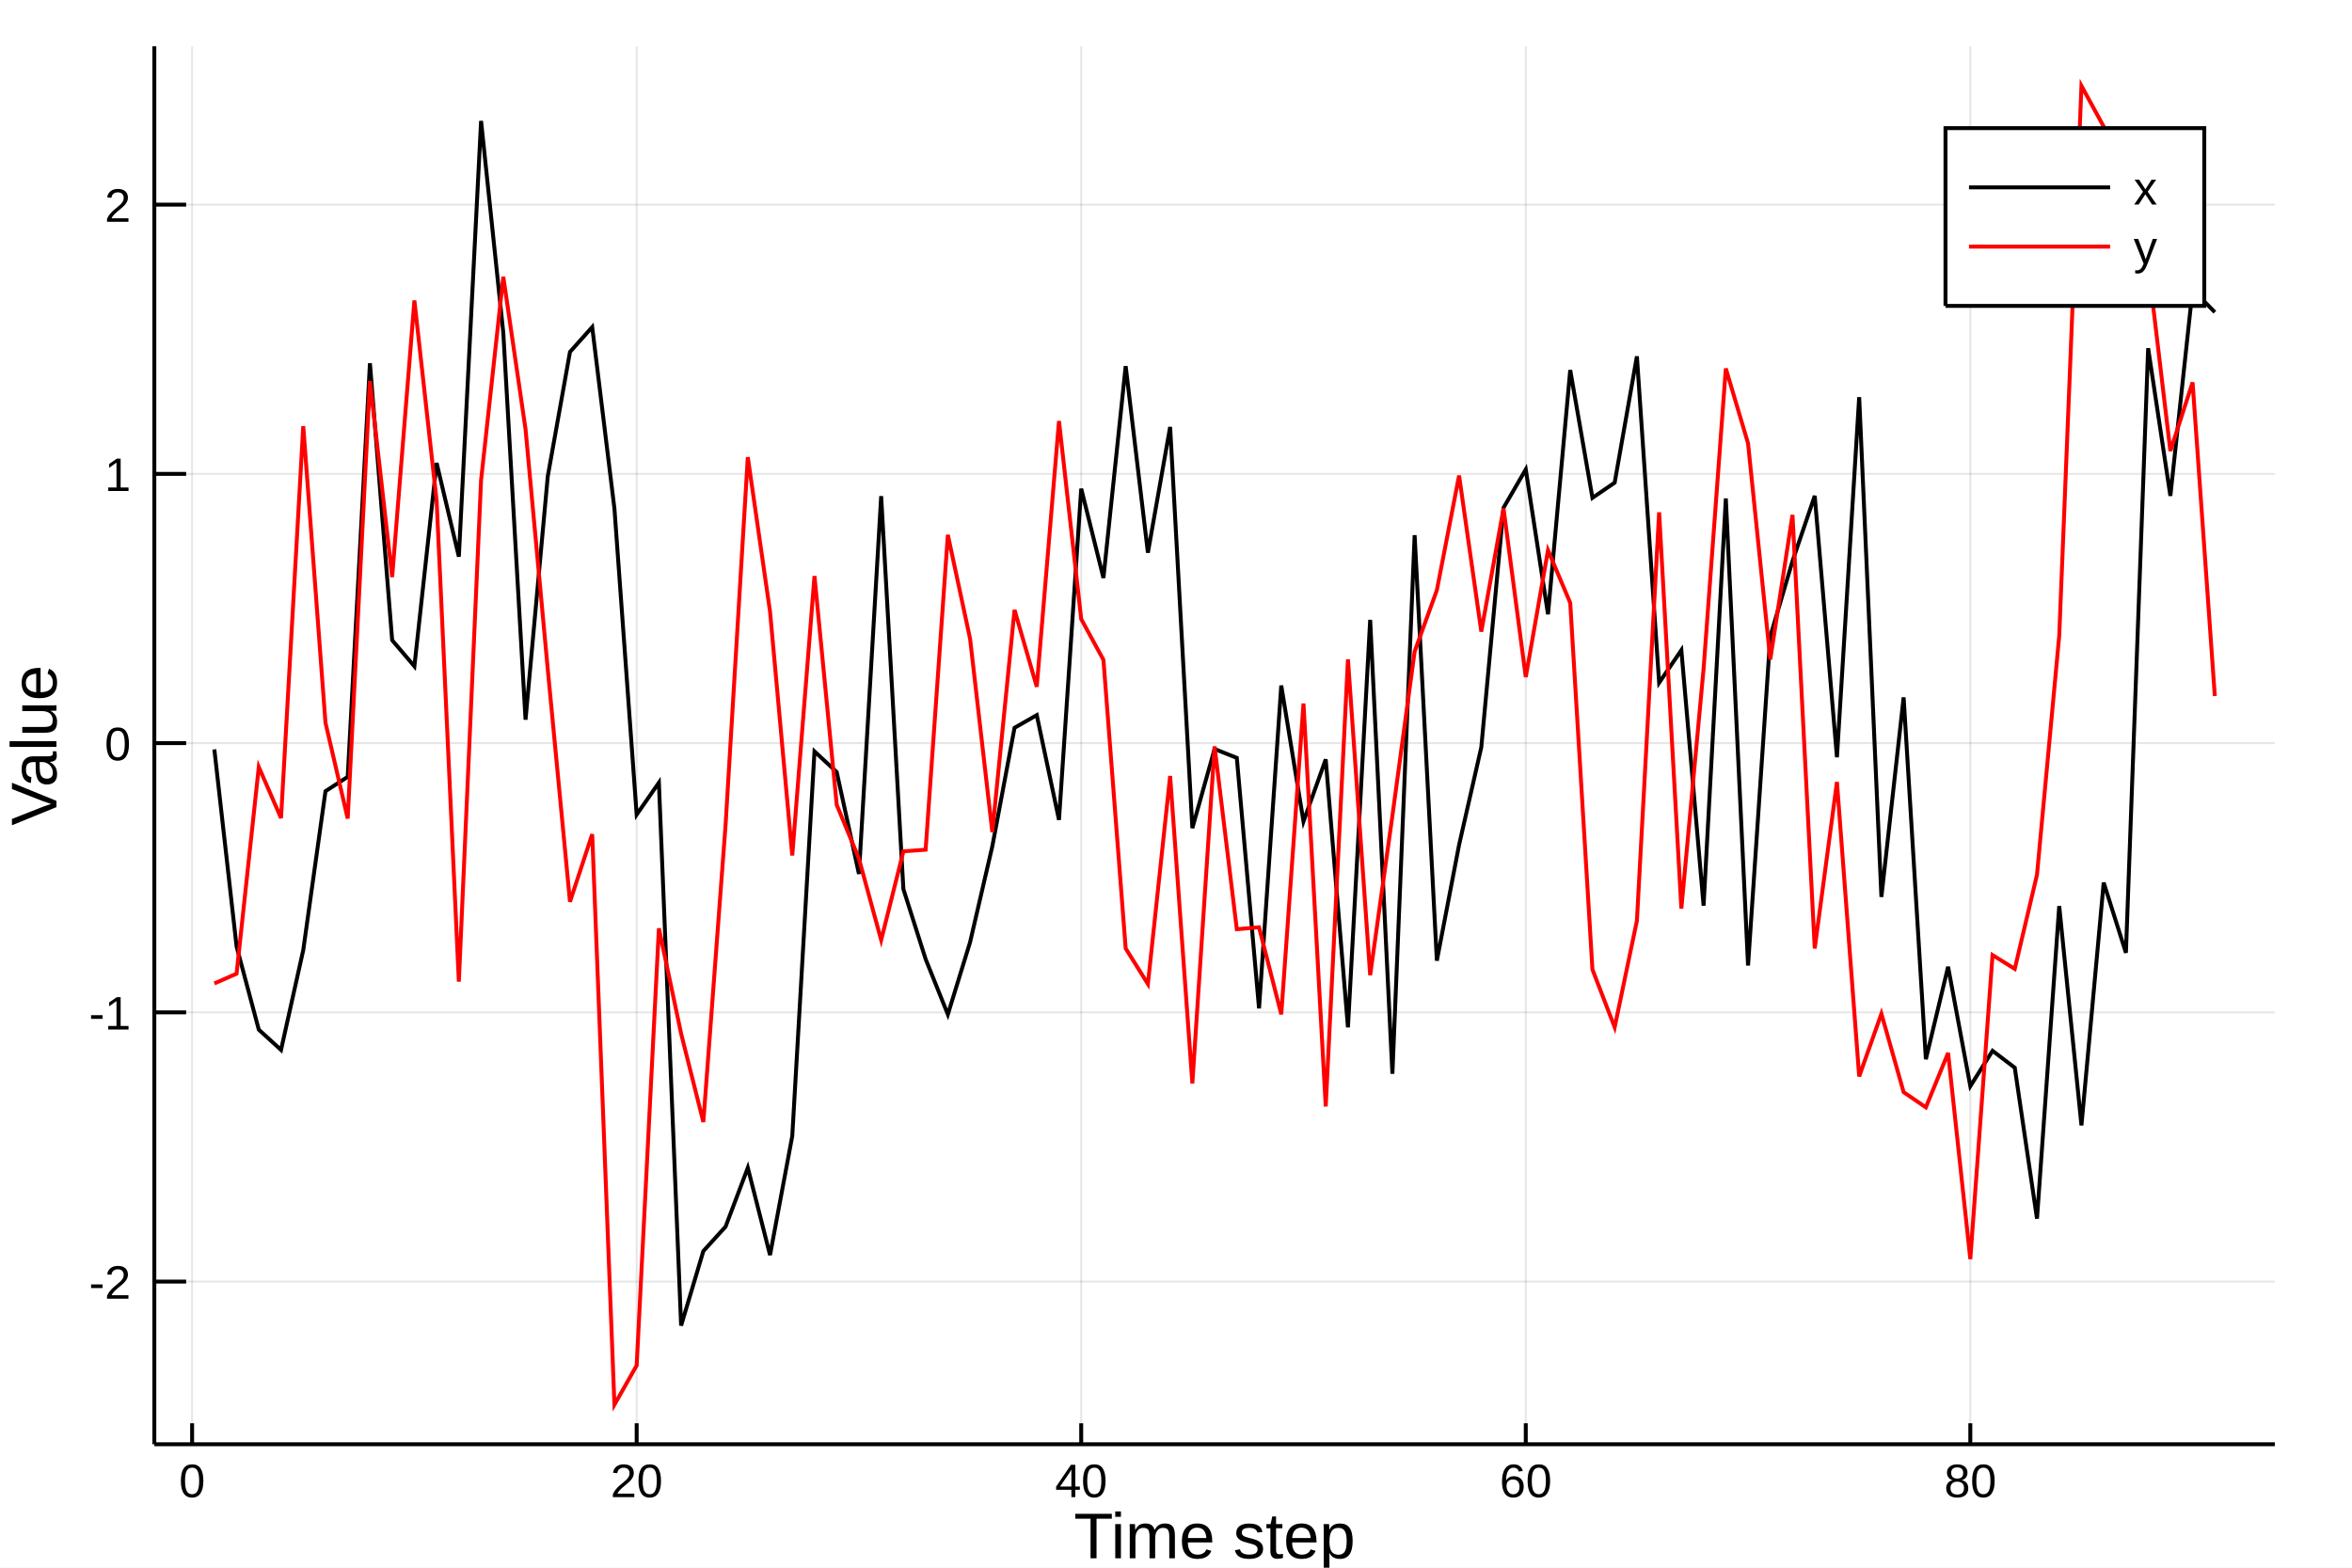
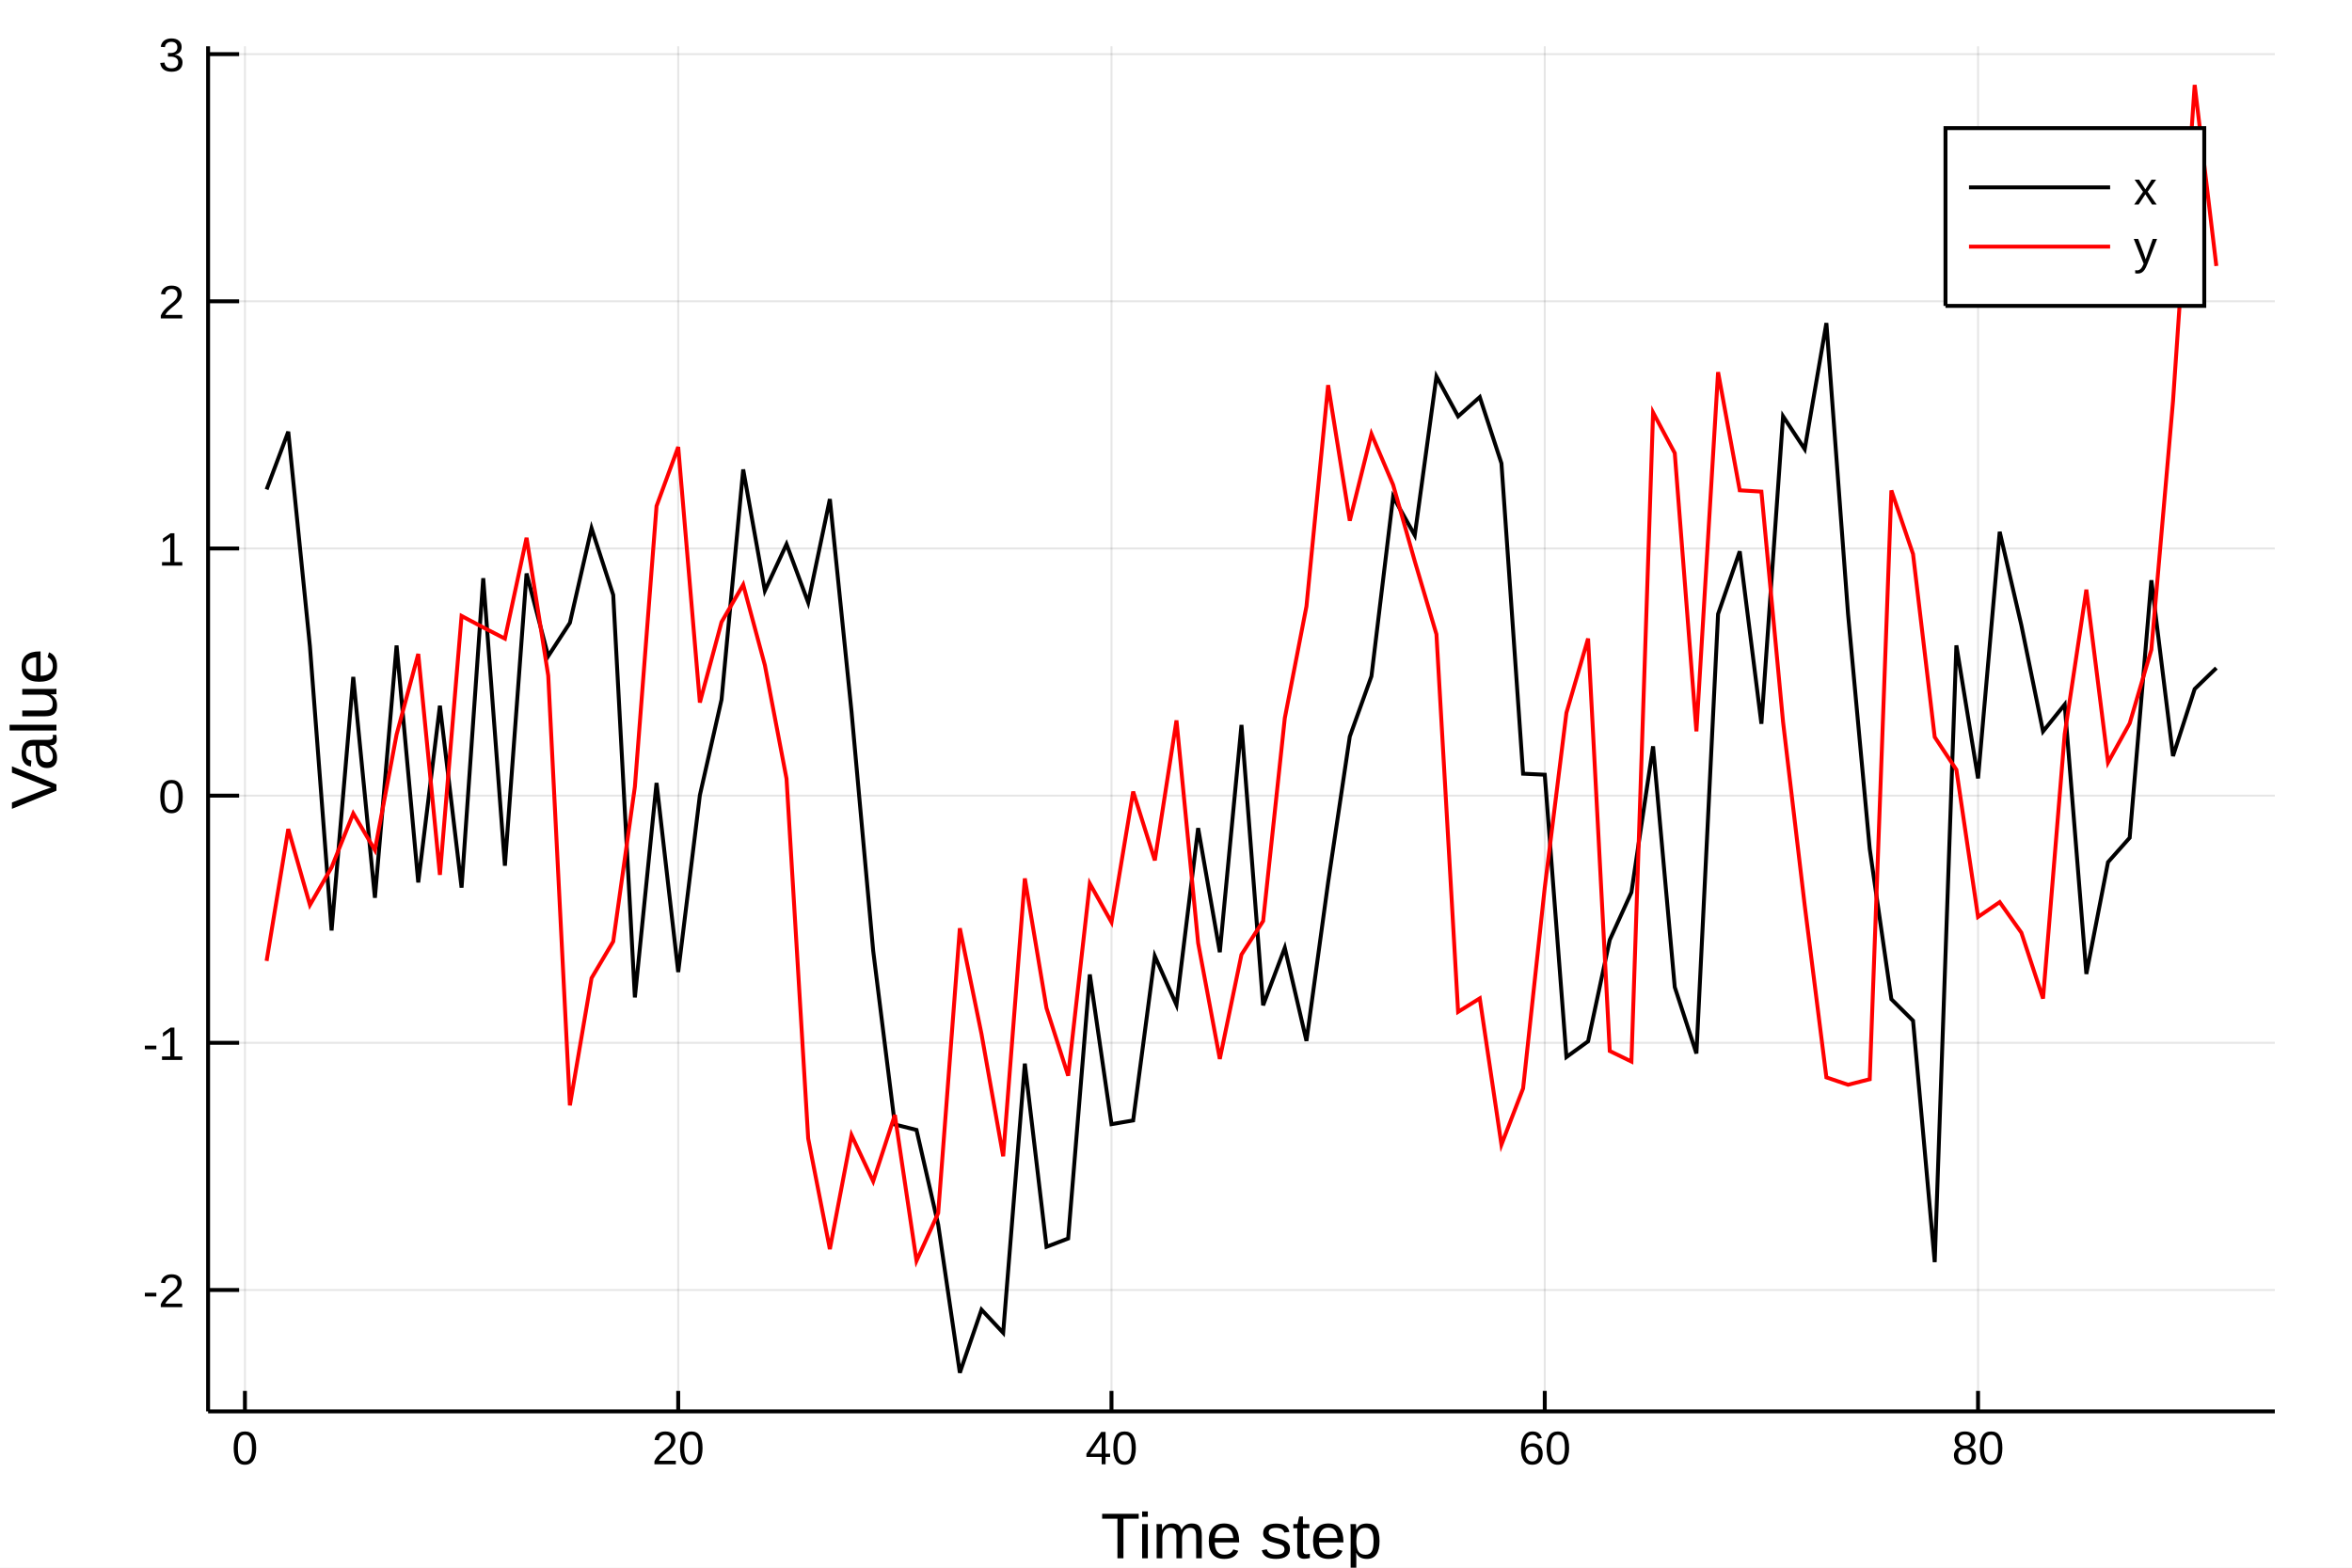
<svg xmlns="http://www.w3.org/2000/svg" width="600" height="400" viewBox="0 0 2400 1600">
  <defs>
-     <clipPath id="clip9100">
+     <clipPath id="clip2600">
      <rect x="0" y="0" width="2000" height="2000" />
    </clipPath>
  </defs>
  <defs>
-     <clipPath id="clip9101">
+     <clipPath id="clip2601">
      <rect x="0" y="0" width="2400" height="1600" />
    </clipPath>
  </defs>
-   <polygon clip-path="url(#clip9101)" points=" 0,1600 2400,1600 2400,0 0,0    " fill="#ffffff" fill-rule="evenodd" fill-opacity="1" />
+   <polygon clip-path="url(#clip2601)" points=" 0,1600 2400,1600 2400,0 0,0    " fill="#ffffff" fill-rule="evenodd" fill-opacity="1" />
  <defs>
-     <clipPath id="clip9102">
+     <clipPath id="clip2602">
      <rect x="480" y="0" width="1681" height="1600" />
    </clipPath>
  </defs>
-   <polygon clip-path="url(#clip9101)" points=" 157.48,1474.02 2321.26,1474.02 2321.26,47.244 157.48,47.244    " fill="#ffffff" fill-rule="evenodd" fill-opacity="1" />
+   <polygon clip-path="url(#clip2601)" points=" 212.353,1440.48 2321.26,1440.48 2321.26,47.244 212.353,47.244    " fill="#ffffff" fill-rule="evenodd" fill-opacity="1" />
  <defs>
-     <clipPath id="clip9103">
-       <rect x="157" y="47" width="2165" height="1428" />
+     <clipPath id="clip2603">
+       <rect x="212" y="47" width="2110" height="1394" />
    </clipPath>
  </defs>
-   <polyline clip-path="url(#clip9103)" style="stroke:#000000; stroke-width:2; stroke-opacity:0.1; fill:none" points="   196.038,1474.02 196.038,47.244    " />
-   <polyline clip-path="url(#clip9103)" style="stroke:#000000; stroke-width:2; stroke-opacity:0.1; fill:none" points="   649.661,1474.02 649.661,47.244    " />
-   <polyline clip-path="url(#clip9103)" style="stroke:#000000; stroke-width:2; stroke-opacity:0.1; fill:none" points="   1103.28,1474.02 1103.28,47.244    " />
-   <polyline clip-path="url(#clip9103)" style="stroke:#000000; stroke-width:2; stroke-opacity:0.1; fill:none" points="   1556.91,1474.02 1556.91,47.244    " />
-   <polyline clip-path="url(#clip9103)" style="stroke:#000000; stroke-width:2; stroke-opacity:0.1; fill:none" points="   2010.53,1474.02 2010.53,47.244    " />
-   <polyline clip-path="url(#clip9103)" style="stroke:#000000; stroke-width:2; stroke-opacity:0.1; fill:none" points="   157.48,1308.02 2321.26,1308.02    " />
-   <polyline clip-path="url(#clip9103)" style="stroke:#000000; stroke-width:2; stroke-opacity:0.1; fill:none" points="   157.48,1033.23 2321.26,1033.23    " />
-   <polyline clip-path="url(#clip9103)" style="stroke:#000000; stroke-width:2; stroke-opacity:0.1; fill:none" points="   157.48,758.435 2321.26,758.435    " />
-   <polyline clip-path="url(#clip9103)" style="stroke:#000000; stroke-width:2; stroke-opacity:0.1; fill:none" points="   157.48,483.644 2321.26,483.644    " />
-   <polyline clip-path="url(#clip9103)" style="stroke:#000000; stroke-width:2; stroke-opacity:0.1; fill:none" points="   157.48,208.852 2321.26,208.852    " />
-   <polyline clip-path="url(#clip9101)" style="stroke:#000000; stroke-width:4; stroke-opacity:1; fill:none" points="   157.48,1474.02 2321.26,1474.02    " />
-   <polyline clip-path="url(#clip9101)" style="stroke:#000000; stroke-width:4; stroke-opacity:1; fill:none" points="   157.48,1474.02 157.48,47.244    " />
-   <polyline clip-path="url(#clip9101)" style="stroke:#000000; stroke-width:4; stroke-opacity:1; fill:none" points="   196.038,1474.02 196.038,1452.61    " />
-   <polyline clip-path="url(#clip9101)" style="stroke:#000000; stroke-width:4; stroke-opacity:1; fill:none" points="   649.661,1474.02 649.661,1452.61    " />
-   <polyline clip-path="url(#clip9101)" style="stroke:#000000; stroke-width:4; stroke-opacity:1; fill:none" points="   1103.28,1474.02 1103.28,1452.61    " />
-   <polyline clip-path="url(#clip9101)" style="stroke:#000000; stroke-width:4; stroke-opacity:1; fill:none" points="   1556.91,1474.02 1556.91,1452.61    " />
-   <polyline clip-path="url(#clip9101)" style="stroke:#000000; stroke-width:4; stroke-opacity:1; fill:none" points="   2010.53,1474.02 2010.53,1452.61    " />
-   <polyline clip-path="url(#clip9101)" style="stroke:#000000; stroke-width:4; stroke-opacity:1; fill:none" points="   157.48,1308.02 189.937,1308.02    " />
-   <polyline clip-path="url(#clip9101)" style="stroke:#000000; stroke-width:4; stroke-opacity:1; fill:none" points="   157.48,1033.23 189.937,1033.23    " />
-   <polyline clip-path="url(#clip9101)" style="stroke:#000000; stroke-width:4; stroke-opacity:1; fill:none" points="   157.48,758.435 189.937,758.435    " />
-   <polyline clip-path="url(#clip9101)" style="stroke:#000000; stroke-width:4; stroke-opacity:1; fill:none" points="   157.48,483.644 189.937,483.644    " />
-   <polyline clip-path="url(#clip9101)" style="stroke:#000000; stroke-width:4; stroke-opacity:1; fill:none" points="   157.48,208.852 189.937,208.852    " />
-   <g clip-path="url(#clip9101)">
-     <text style="fill:#000000; fill-opacity:1; font-family:Arial,Helvetica Neue,Helvetica,sans-serif; font-size:48px; text-anchor:middle;" transform="rotate(0, 196.038, 1528.02)" x="196.038" y="1528.02">0</text>
+   <polyline clip-path="url(#clip2603)" style="stroke:#000000; stroke-width:2; stroke-opacity:0.1; fill:none" points="   249.933,1440.48 249.933,47.244    " />
+   <polyline clip-path="url(#clip2603)" style="stroke:#000000; stroke-width:2; stroke-opacity:0.1; fill:none" points="   692.052,1440.48 692.052,47.244    " />
+   <polyline clip-path="url(#clip2603)" style="stroke:#000000; stroke-width:2; stroke-opacity:0.1; fill:none" points="   1134.17,1440.48 1134.17,47.244    " />
+   <polyline clip-path="url(#clip2603)" style="stroke:#000000; stroke-width:2; stroke-opacity:0.1; fill:none" points="   1576.29,1440.48 1576.29,47.244    " />
+   <polyline clip-path="url(#clip2603)" style="stroke:#000000; stroke-width:2; stroke-opacity:0.1; fill:none" points="   2018.41,1440.48 2018.41,47.244    " />
+   <polyline clip-path="url(#clip2603)" style="stroke:#000000; stroke-width:2; stroke-opacity:0.1; fill:none" points="   212.353,1316.58 2321.26,1316.58    " />
+   <polyline clip-path="url(#clip2603)" style="stroke:#000000; stroke-width:2; stroke-opacity:0.1; fill:none" points="   212.353,1064.31 2321.26,1064.31    " />
+   <polyline clip-path="url(#clip2603)" style="stroke:#000000; stroke-width:2; stroke-opacity:0.1; fill:none" points="   212.353,812.048 2321.26,812.048    " />
+   <polyline clip-path="url(#clip2603)" style="stroke:#000000; stroke-width:2; stroke-opacity:0.1; fill:none" points="   212.353,559.782 2321.26,559.782    " />
+   <polyline clip-path="url(#clip2603)" style="stroke:#000000; stroke-width:2; stroke-opacity:0.1; fill:none" points="   212.353,307.516 2321.26,307.516    " />
+   <polyline clip-path="url(#clip2603)" style="stroke:#000000; stroke-width:2; stroke-opacity:0.1; fill:none" points="   212.353,55.251 2321.26,55.251    " />
+   <polyline clip-path="url(#clip2601)" style="stroke:#000000; stroke-width:4; stroke-opacity:1; fill:none" points="   212.353,1440.48 2321.26,1440.48    " />
+   <polyline clip-path="url(#clip2601)" style="stroke:#000000; stroke-width:4; stroke-opacity:1; fill:none" points="   212.353,1440.48 212.353,47.244    " />
+   <polyline clip-path="url(#clip2601)" style="stroke:#000000; stroke-width:4; stroke-opacity:1; fill:none" points="   249.933,1440.48 249.933,1419.58    " />
+   <polyline clip-path="url(#clip2601)" style="stroke:#000000; stroke-width:4; stroke-opacity:1; fill:none" points="   692.052,1440.48 692.052,1419.58    " />
+   <polyline clip-path="url(#clip2601)" style="stroke:#000000; stroke-width:4; stroke-opacity:1; fill:none" points="   1134.17,1440.48 1134.17,1419.58    " />
+   <polyline clip-path="url(#clip2601)" style="stroke:#000000; stroke-width:4; stroke-opacity:1; fill:none" points="   1576.29,1440.48 1576.29,1419.58    " />
+   <polyline clip-path="url(#clip2601)" style="stroke:#000000; stroke-width:4; stroke-opacity:1; fill:none" points="   2018.41,1440.48 2018.41,1419.58    " />
+   <polyline clip-path="url(#clip2601)" style="stroke:#000000; stroke-width:4; stroke-opacity:1; fill:none" points="   212.353,1316.58 243.986,1316.58    " />
+   <polyline clip-path="url(#clip2601)" style="stroke:#000000; stroke-width:4; stroke-opacity:1; fill:none" points="   212.353,1064.31 243.986,1064.31    " />
+   <polyline clip-path="url(#clip2601)" style="stroke:#000000; stroke-width:4; stroke-opacity:1; fill:none" points="   212.353,812.048 243.986,812.048    " />
+   <polyline clip-path="url(#clip2601)" style="stroke:#000000; stroke-width:4; stroke-opacity:1; fill:none" points="   212.353,559.782 243.986,559.782    " />
+   <polyline clip-path="url(#clip2601)" style="stroke:#000000; stroke-width:4; stroke-opacity:1; fill:none" points="   212.353,307.516 243.986,307.516    " />
+   <polyline clip-path="url(#clip2601)" style="stroke:#000000; stroke-width:4; stroke-opacity:1; fill:none" points="   212.353,55.251 243.986,55.251    " />
+   <g clip-path="url(#clip2601)">
+     <text style="fill:#000000; fill-opacity:1; font-family:Arial,Helvetica Neue,Helvetica,sans-serif; font-size:48px; text-anchor:middle;" transform="rotate(0, 249.933, 1494.48)" x="249.933" y="1494.48">0</text>
  </g>
-   <g clip-path="url(#clip9101)">
-     <text style="fill:#000000; fill-opacity:1; font-family:Arial,Helvetica Neue,Helvetica,sans-serif; font-size:48px; text-anchor:middle;" transform="rotate(0, 649.661, 1528.02)" x="649.661" y="1528.02">20</text>
+   <g clip-path="url(#clip2601)">
+     <text style="fill:#000000; fill-opacity:1; font-family:Arial,Helvetica Neue,Helvetica,sans-serif; font-size:48px; text-anchor:middle;" transform="rotate(0, 692.052, 1494.48)" x="692.052" y="1494.48">20</text>
  </g>
-   <g clip-path="url(#clip9101)">
-     <text style="fill:#000000; fill-opacity:1; font-family:Arial,Helvetica Neue,Helvetica,sans-serif; font-size:48px; text-anchor:middle;" transform="rotate(0, 1103.28, 1528.02)" x="1103.28" y="1528.02">40</text>
+   <g clip-path="url(#clip2601)">
+     <text style="fill:#000000; fill-opacity:1; font-family:Arial,Helvetica Neue,Helvetica,sans-serif; font-size:48px; text-anchor:middle;" transform="rotate(0, 1134.17, 1494.48)" x="1134.17" y="1494.48">40</text>
  </g>
-   <g clip-path="url(#clip9101)">
-     <text style="fill:#000000; fill-opacity:1; font-family:Arial,Helvetica Neue,Helvetica,sans-serif; font-size:48px; text-anchor:middle;" transform="rotate(0, 1556.91, 1528.02)" x="1556.91" y="1528.02">60</text>
+   <g clip-path="url(#clip2601)">
+     <text style="fill:#000000; fill-opacity:1; font-family:Arial,Helvetica Neue,Helvetica,sans-serif; font-size:48px; text-anchor:middle;" transform="rotate(0, 1576.29, 1494.48)" x="1576.29" y="1494.48">60</text>
  </g>
-   <g clip-path="url(#clip9101)">
-     <text style="fill:#000000; fill-opacity:1; font-family:Arial,Helvetica Neue,Helvetica,sans-serif; font-size:48px; text-anchor:middle;" transform="rotate(0, 2010.53, 1528.02)" x="2010.53" y="1528.02">80</text>
+   <g clip-path="url(#clip2601)">
+     <text style="fill:#000000; fill-opacity:1; font-family:Arial,Helvetica Neue,Helvetica,sans-serif; font-size:48px; text-anchor:middle;" transform="rotate(0, 2018.41, 1494.48)" x="2018.41" y="1494.48">80</text>
  </g>
-   <g clip-path="url(#clip9101)">
-     <text style="fill:#000000; fill-opacity:1; font-family:Arial,Helvetica Neue,Helvetica,sans-serif; font-size:48px; text-anchor:end;" transform="rotate(0, 133.48, 1325.52)" x="133.48" y="1325.52">-2</text>
+   <g clip-path="url(#clip2601)">
+     <text style="fill:#000000; fill-opacity:1; font-family:Arial,Helvetica Neue,Helvetica,sans-serif; font-size:48px; text-anchor:end;" transform="rotate(0, 188.353, 1334.08)" x="188.353" y="1334.08">-2</text>
  </g>
-   <g clip-path="url(#clip9101)">
-     <text style="fill:#000000; fill-opacity:1; font-family:Arial,Helvetica Neue,Helvetica,sans-serif; font-size:48px; text-anchor:end;" transform="rotate(0, 133.48, 1050.73)" x="133.48" y="1050.73">-1</text>
+   <g clip-path="url(#clip2601)">
+     <text style="fill:#000000; fill-opacity:1; font-family:Arial,Helvetica Neue,Helvetica,sans-serif; font-size:48px; text-anchor:end;" transform="rotate(0, 188.353, 1081.81)" x="188.353" y="1081.81">-1</text>
  </g>
-   <g clip-path="url(#clip9101)">
-     <text style="fill:#000000; fill-opacity:1; font-family:Arial,Helvetica Neue,Helvetica,sans-serif; font-size:48px; text-anchor:end;" transform="rotate(0, 133.48, 775.935)" x="133.48" y="775.935">0</text>
+   <g clip-path="url(#clip2601)">
+     <text style="fill:#000000; fill-opacity:1; font-family:Arial,Helvetica Neue,Helvetica,sans-serif; font-size:48px; text-anchor:end;" transform="rotate(0, 188.353, 829.548)" x="188.353" y="829.548">0</text>
  </g>
-   <g clip-path="url(#clip9101)">
-     <text style="fill:#000000; fill-opacity:1; font-family:Arial,Helvetica Neue,Helvetica,sans-serif; font-size:48px; text-anchor:end;" transform="rotate(0, 133.48, 501.144)" x="133.48" y="501.144">1</text>
+   <g clip-path="url(#clip2601)">
+     <text style="fill:#000000; fill-opacity:1; font-family:Arial,Helvetica Neue,Helvetica,sans-serif; font-size:48px; text-anchor:end;" transform="rotate(0, 188.353, 577.282)" x="188.353" y="577.282">1</text>
  </g>
-   <g clip-path="url(#clip9101)">
-     <text style="fill:#000000; fill-opacity:1; font-family:Arial,Helvetica Neue,Helvetica,sans-serif; font-size:48px; text-anchor:end;" transform="rotate(0, 133.48, 226.352)" x="133.48" y="226.352">2</text>
+   <g clip-path="url(#clip2601)">
+     <text style="fill:#000000; fill-opacity:1; font-family:Arial,Helvetica Neue,Helvetica,sans-serif; font-size:48px; text-anchor:end;" transform="rotate(0, 188.353, 325.016)" x="188.353" y="325.016">2</text>
  </g>
-   <g clip-path="url(#clip9101)">
-     <text style="fill:#000000; fill-opacity:1; font-family:Arial,Helvetica Neue,Helvetica,sans-serif; font-size:66px; text-anchor:middle;" transform="rotate(0, 1239.37, 1590.4)" x="1239.37" y="1590.4">Time step</text>
+   <g clip-path="url(#clip2601)">
+     <text style="fill:#000000; fill-opacity:1; font-family:Arial,Helvetica Neue,Helvetica,sans-serif; font-size:48px; text-anchor:end;" transform="rotate(0, 188.353, 72.7506)" x="188.353" y="72.751">3</text>
  </g>
-   <g clip-path="url(#clip9101)">
-     <text style="fill:#000000; fill-opacity:1; font-family:Arial,Helvetica Neue,Helvetica,sans-serif; font-size:66px; text-anchor:middle;" transform="rotate(-90, 57.6, 760.63)" x="57.6" y="760.63">Value</text>
+   <g clip-path="url(#clip2601)">
+     <text style="fill:#000000; fill-opacity:1; font-family:Arial,Helvetica Neue,Helvetica,sans-serif; font-size:66px; text-anchor:middle;" transform="rotate(0, 1266.81, 1590.4)" x="1266.81" y="1590.4">Time step</text>
  </g>
-   <polyline clip-path="url(#clip9103)" style="stroke:#000000; stroke-width:4; stroke-opacity:1; fill:none" points="   218.719,764.821 241.4,965.914 264.082,1050.9 286.763,1071.57 309.444,969.703 332.125,807.506 354.806,792.828 377.487,370.773 400.168,653.411 422.85,680.024    445.531,472.524 468.212,568.131 490.893,123.417 513.574,339.675 536.255,734.54 558.936,486.246 581.617,359.159 604.299,333.823 626.98,519.169 649.661,831.416    672.342,798.772 695.023,1352.93 717.704,1276.88 740.385,1251.93 763.066,1191.85 785.748,1280.92 808.429,1159.51 831.11,766.894 853.791,787.968 876.472,891.944    899.153,506.353 921.834,907.447 944.515,978.854 967.197,1035.34 989.878,961.646 1012.56,863.802 1035.24,742.797 1057.92,729.86 1080.6,836.81 1103.28,498.764    1125.96,589.836 1148.65,373.658 1171.33,564.092 1194.01,435.758 1216.69,845.193 1239.37,764.451 1262.05,773.507 1284.73,1029.16 1307.41,699.639 1330.09,838.415    1352.78,775.008 1375.46,1048.5 1398.14,632.645 1420.82,1095.92 1443.5,546.229 1466.18,980.479 1488.86,862.31 1511.54,762.578 1534.22,518.208 1556.91,479.113    1579.59,626.933 1602.27,377.692 1624.95,508.103 1647.63,492.606 1670.31,363.693 1692.99,696.823 1715.67,663.527 1738.35,924.322 1761.04,508.715 1783.72,985.423    1806.4,649.574 1829.08,572.662 1851.76,506.055 1874.44,772.846 1897.12,405.353 1919.8,915.427 1942.49,711.745 1965.17,1081.07 1987.85,986.698 2010.53,1108.58    2033.21,1072.46 2055.89,1089.71 2078.57,1243.78 2101.25,924.773 2123.93,1148.59 2146.62,900.814 2169.3,972.457 2191.98,355.392 2214.66,506.095 2237.34,295.546    2260.02,318.637    " />
-   <polyline clip-path="url(#clip9103)" style="stroke:#ff0000; stroke-width:4; stroke-opacity:1; fill:none" points="   218.719,1003.73 241.4,993.756 264.082,782.784 286.763,834.95 309.444,434.92 332.125,737.675 354.806,835.419 377.487,388.967 400.168,588.965 422.85,306.643    445.531,511.003 468.212,1001.87 490.893,490.108 513.574,282.455 536.255,437.95 558.936,683.004 581.617,920.345 604.299,851.423 626.98,1433.64 649.661,1393.61    672.342,947.449 695.023,1054.96 717.704,1145.18 740.385,841.902 763.066,466.591 785.748,624.203 808.429,873.127 831.11,587.909 853.791,821.449 876.472,876.395    899.153,959.458 921.834,868.855 944.515,867.232 967.197,545.868 989.878,651.942 1012.56,849.239 1035.24,622.455 1057.92,700.915 1080.6,429.718 1103.28,631.839    1125.96,673.462 1148.65,967.997 1171.33,1004.24 1194.01,792.018 1216.69,1105.76 1239.37,761.777 1262.05,948.36 1284.73,946.399 1307.41,1035.25 1330.09,717.977    1352.78,1129.27 1375.46,672.91 1398.14,995.267 1420.82,832.518 1443.5,664.938 1466.18,602.39 1488.86,485.371 1511.54,644.652 1534.22,518.893 1556.91,691.007    1579.59,561.613 1602.27,615.287 1624.95,989.475 1647.63,1048.46 1670.31,939.719 1692.99,522.886 1715.67,927.339 1738.35,682.665 1761.04,376.065 1783.72,452.471    1806.4,673.069 1829.08,525.532 1851.76,968.044 1874.44,798.106 1897.12,1098.63 1919.8,1034.61 1942.49,1114.69 1965.17,1130.17 1987.85,1074.64 2010.53,1285.06    2033.21,974.766 2055.89,988.861 2078.57,892.8 2101.25,648.942 2123.93,87.624 2146.62,129.176 2169.3,176.178 2191.98,269.433 2214.66,460.289 2237.34,390.282    2260.02,710.382    " />
-   <polygon clip-path="url(#clip9101)" points=" 1985.19,312.204 2249.26,312.204 2249.26,130.764 1985.19,130.764    " fill="#ffffff" fill-rule="evenodd" fill-opacity="1" />
-   <polyline clip-path="url(#clip9101)" style="stroke:#000000; stroke-width:4; stroke-opacity:1; fill:none" points="   1985.19,312.204 2249.26,312.204 2249.26,130.764 1985.19,130.764 1985.19,312.204    " />
-   <polyline clip-path="url(#clip9101)" style="stroke:#000000; stroke-width:4; stroke-opacity:1; fill:none" points="   2009.19,191.244 2153.19,191.244    " />
-   <g clip-path="url(#clip9101)">
+   <g clip-path="url(#clip2601)">
+     <text style="fill:#000000; fill-opacity:1; font-family:Arial,Helvetica Neue,Helvetica,sans-serif; font-size:66px; text-anchor:middle;" transform="rotate(-90, 57.6, 743.863)" x="57.6" y="743.863">Value</text>
+   </g>
+   <polyline clip-path="url(#clip2603)" style="stroke:#000000; stroke-width:4; stroke-opacity:1; fill:none" points="   272.039,499.537 294.145,440.587 316.251,659.721 338.357,949.645 360.463,690.852 382.569,916.282 404.674,658.801 426.78,900.637 448.886,720.213 470.992,905.922    493.098,590.125 515.204,883.54 537.31,585.312 559.416,669.626 581.522,635.665 603.628,539.135 625.734,607.242 647.84,1017.98 669.946,799.054 692.052,992.061    714.158,811.589 736.264,714.007 758.37,479.126 780.476,602.911 802.581,555.41 824.687,614.952 846.793,509.348 868.899,726.262 891.005,970.351 913.111,1147.65    935.217,1153.21 957.323,1249.73 979.429,1401.05 1001.53,1336.67 1023.64,1360.26 1045.75,1085.54 1067.85,1272.49 1089.96,1264.04 1112.06,994.533 1134.17,1147.35    1156.28,1143.55 1178.38,975.812 1200.49,1025.64 1222.59,845.168 1244.7,971.812 1266.81,739.894 1288.91,1026.02 1311.02,967.355 1333.12,1062.36 1355.23,900.521    1377.34,751.716 1399.44,690.157 1421.55,506.985 1443.65,546.304 1465.76,384.173 1487.87,424.938 1509.97,405.253 1532.08,472.858 1554.18,789.64 1576.29,790.689    1598.4,1078.82 1620.5,1062.8 1642.61,959.272 1664.71,910.722 1686.82,761.703 1708.93,1007.43 1731.03,1075.2 1753.14,626.666 1775.24,562.708 1797.35,738.7    1819.45,424.841 1841.56,458.431 1863.67,329.698 1885.77,626.72 1907.88,866.378 1929.98,1019.81 1952.09,1041.74 1974.2,1288.14 1996.3,658.685 2018.41,794.441    2040.51,542.749 2062.62,638.144 2084.73,746.516 2106.83,719.035 2128.94,994.035 2151.04,879.896 2173.15,855.029 2195.26,592.208 2217.36,771.63 2239.47,703.201    2261.57,681.784    " />
+   <polyline clip-path="url(#clip2603)" style="stroke:#ff0000; stroke-width:4; stroke-opacity:1; fill:none" points="   272.039,980.753 294.145,846.113 316.251,923.646 338.357,885.265 360.463,830.234 382.569,867.565 404.674,749.701 426.78,667.414 448.886,892.907 470.992,628.657    493.098,640.389 515.204,651.79 537.31,548.865 559.416,689.498 581.522,1128.15 603.628,998.23 625.734,960.883 647.84,802.995 669.946,516.517 692.052,456.193    714.158,717.022 736.264,634.877 758.37,596.742 780.476,678.918 802.581,794.752 824.687,1161.98 846.793,1274.91 868.899,1158.47 891.005,1205.61 913.111,1137.95    935.217,1286.82 957.323,1238.09 979.429,947.385 1001.53,1055.27 1023.64,1180.12 1045.75,896.538 1067.85,1028.86 1089.96,1097.88 1112.06,901.789 1134.17,941.179    1156.28,807.904 1178.38,878.112 1200.49,735.266 1222.59,962.46 1244.7,1080.79 1266.81,974.254 1288.91,939.996 1311.02,732.952 1333.12,618.862 1355.23,393.063    1377.34,531.445 1399.44,442.857 1421.55,494.812 1443.65,572.798 1465.76,647.368 1487.87,1032.71 1509.97,1018.96 1532.08,1168.29 1554.18,1110.83 1576.29,905.846    1598.4,727.446 1620.5,651.711 1642.61,1072.67 1664.71,1083.43 1686.82,421.008 1708.93,462.414 1731.03,746.432 1753.14,379.802 1775.24,500.403 1797.35,501.755    1819.45,736.802 1841.56,924.184 1863.67,1099.6 1885.77,1107.1 1907.88,1101.45 1929.98,500.561 1952.09,565.501 1974.2,752.235 1996.3,785.559 2018.41,935.825    2040.51,920.7 2062.62,951.891 2084.73,1019.14 2106.83,749.299 2128.94,601.798 2151.04,778.203 2173.15,738.22 2195.26,663.08 2217.36,409.509 2239.47,86.675    2261.57,271.482    " />
+   <polygon clip-path="url(#clip2601)" points=" 1985.19,312.204 2249.26,312.204 2249.26,130.764 1985.19,130.764    " fill="#ffffff" fill-rule="evenodd" fill-opacity="1" />
+   <polyline clip-path="url(#clip2601)" style="stroke:#000000; stroke-width:4; stroke-opacity:1; fill:none" points="   1985.19,312.204 2249.26,312.204 2249.26,130.764 1985.19,130.764 1985.19,312.204    " />
+   <polyline clip-path="url(#clip2601)" style="stroke:#000000; stroke-width:4; stroke-opacity:1; fill:none" points="   2009.19,191.244 2153.19,191.244    " />
+   <g clip-path="url(#clip2601)">
    <text style="fill:#000000; fill-opacity:1; font-family:Arial,Helvetica Neue,Helvetica,sans-serif; font-size:48px; text-anchor:start;" transform="rotate(0, 2177.19, 208.744)" x="2177.19" y="208.744">x</text>
  </g>
-   <polyline clip-path="url(#clip9101)" style="stroke:#ff0000; stroke-width:4; stroke-opacity:1; fill:none" points="   2009.19,251.724 2153.19,251.724    " />
-   <g clip-path="url(#clip9101)">
+   <polyline clip-path="url(#clip2601)" style="stroke:#ff0000; stroke-width:4; stroke-opacity:1; fill:none" points="   2009.19,251.724 2153.19,251.724    " />
+   <g clip-path="url(#clip2601)">
    <text style="fill:#000000; fill-opacity:1; font-family:Arial,Helvetica Neue,Helvetica,sans-serif; font-size:48px; text-anchor:start;" transform="rotate(0, 2177.19, 269.224)" x="2177.19" y="269.224">y</text>
  </g>
</svg>
